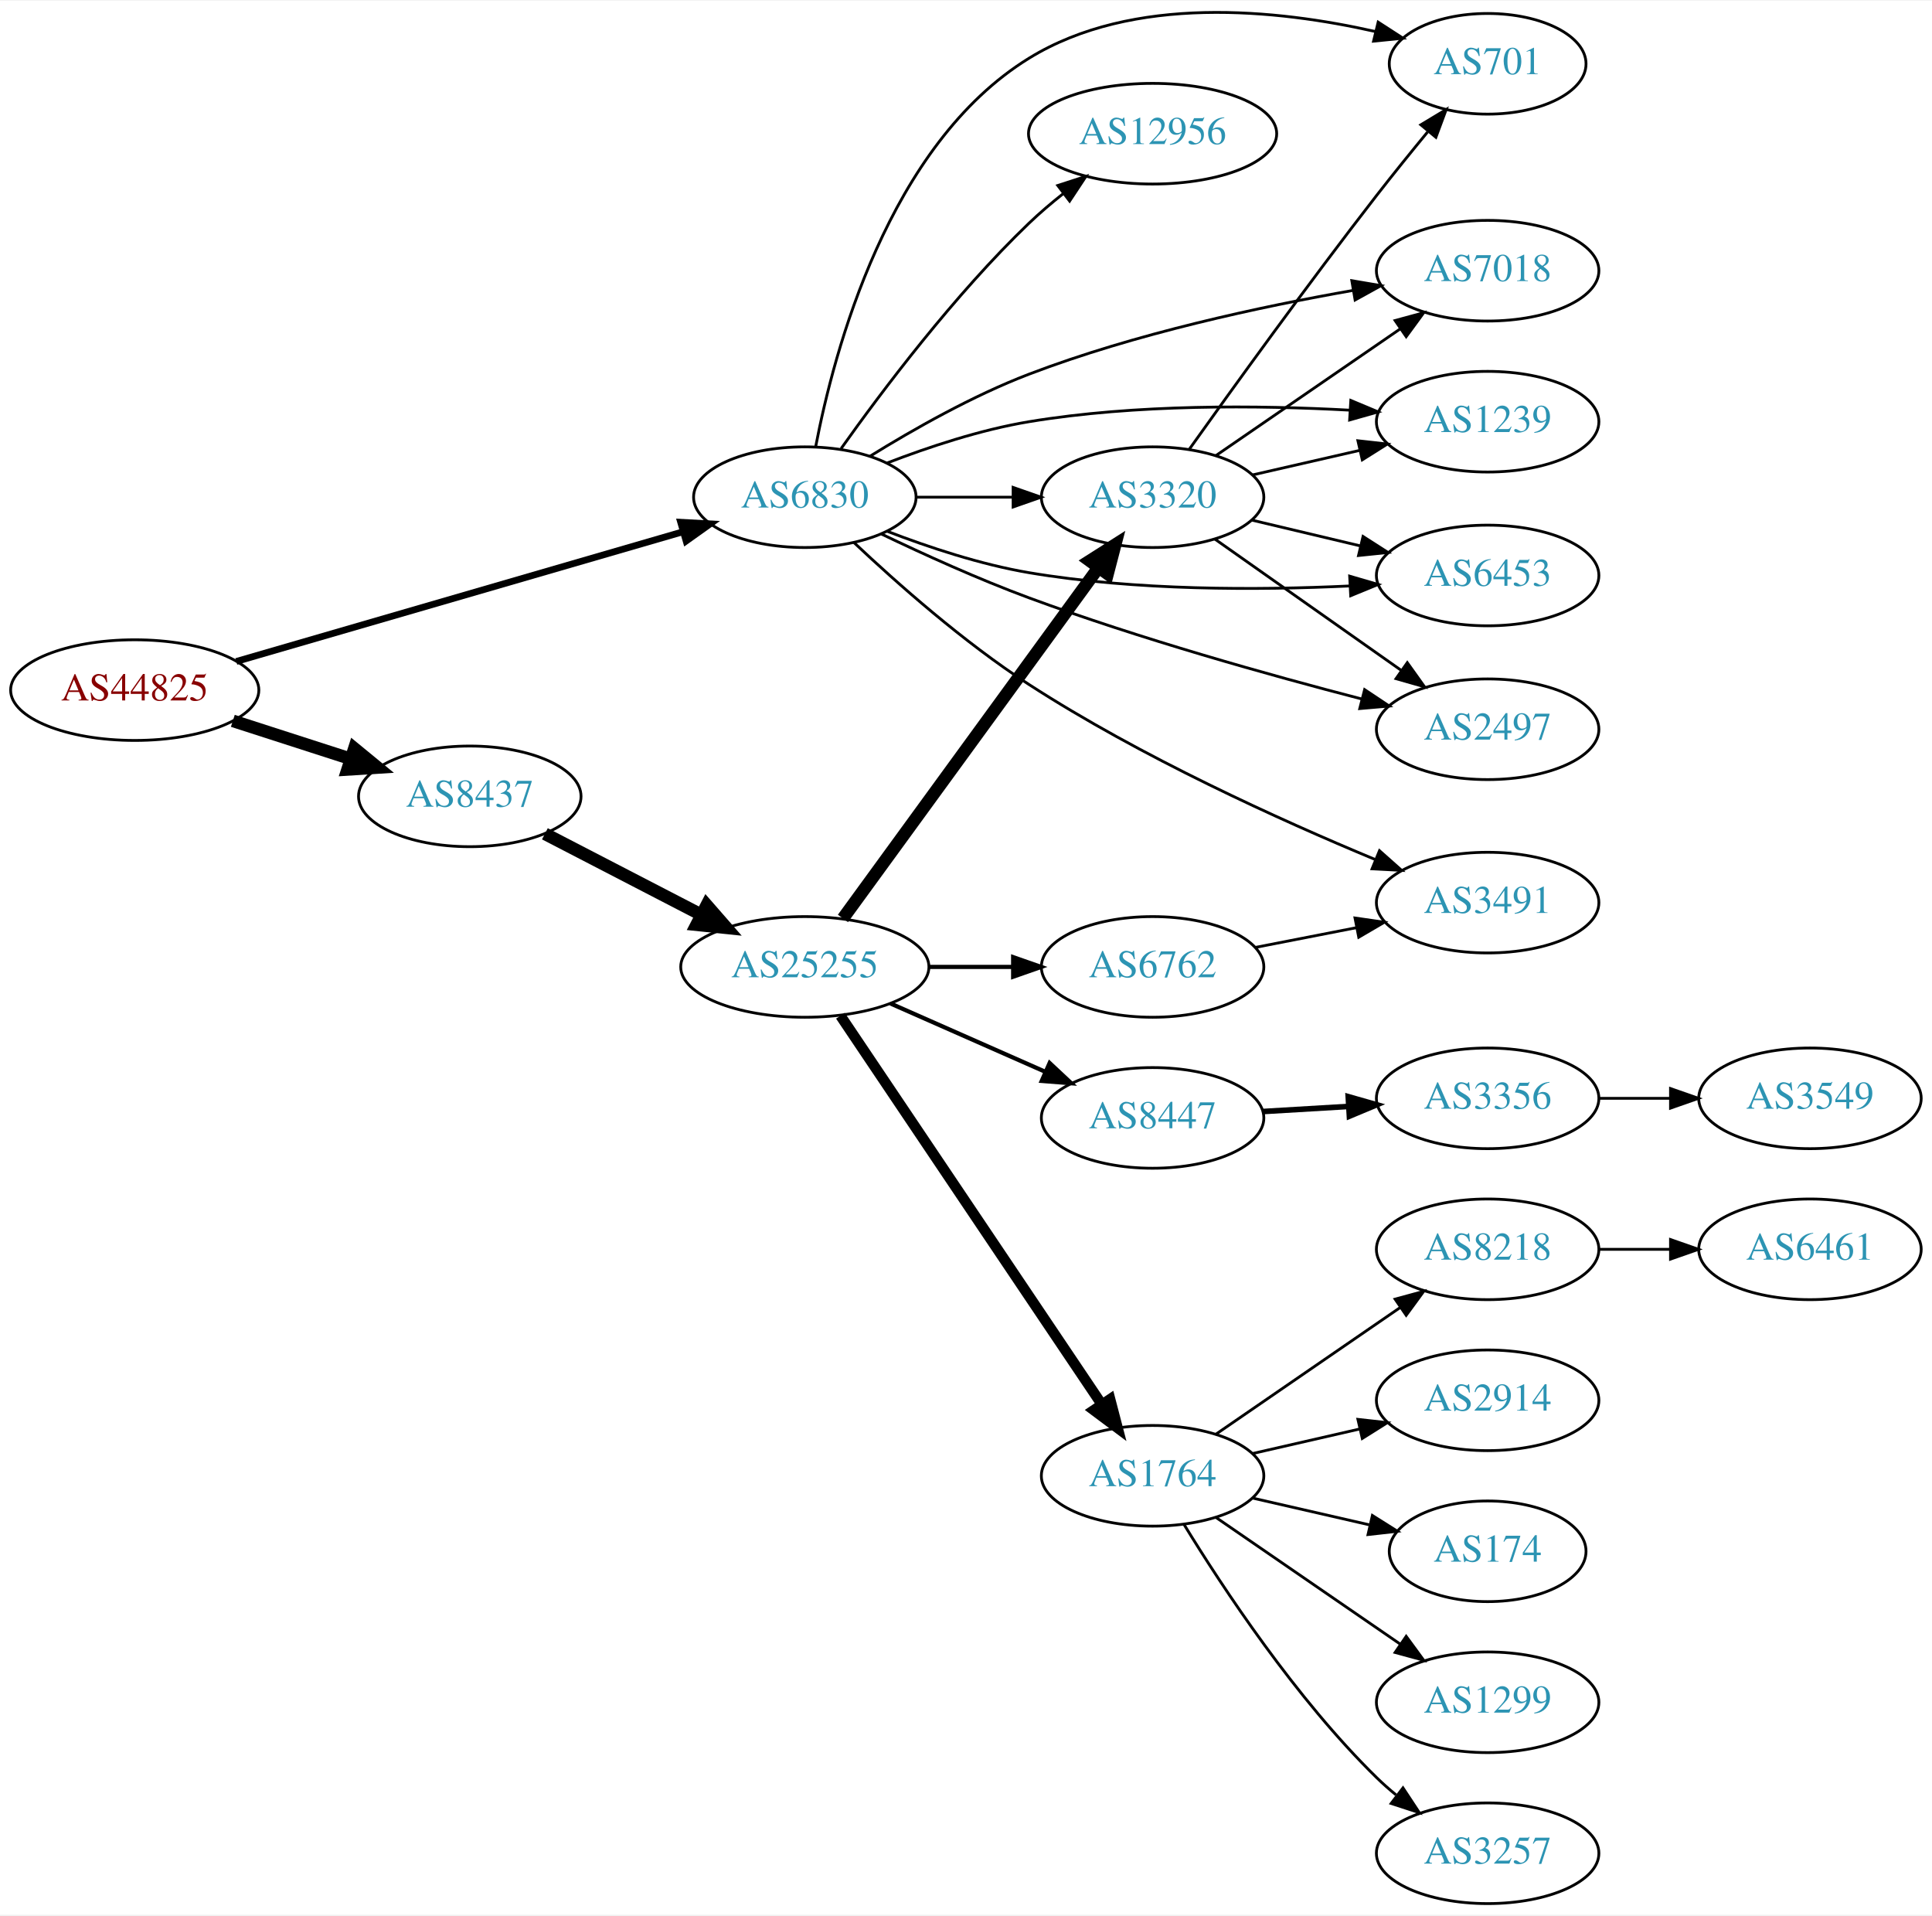
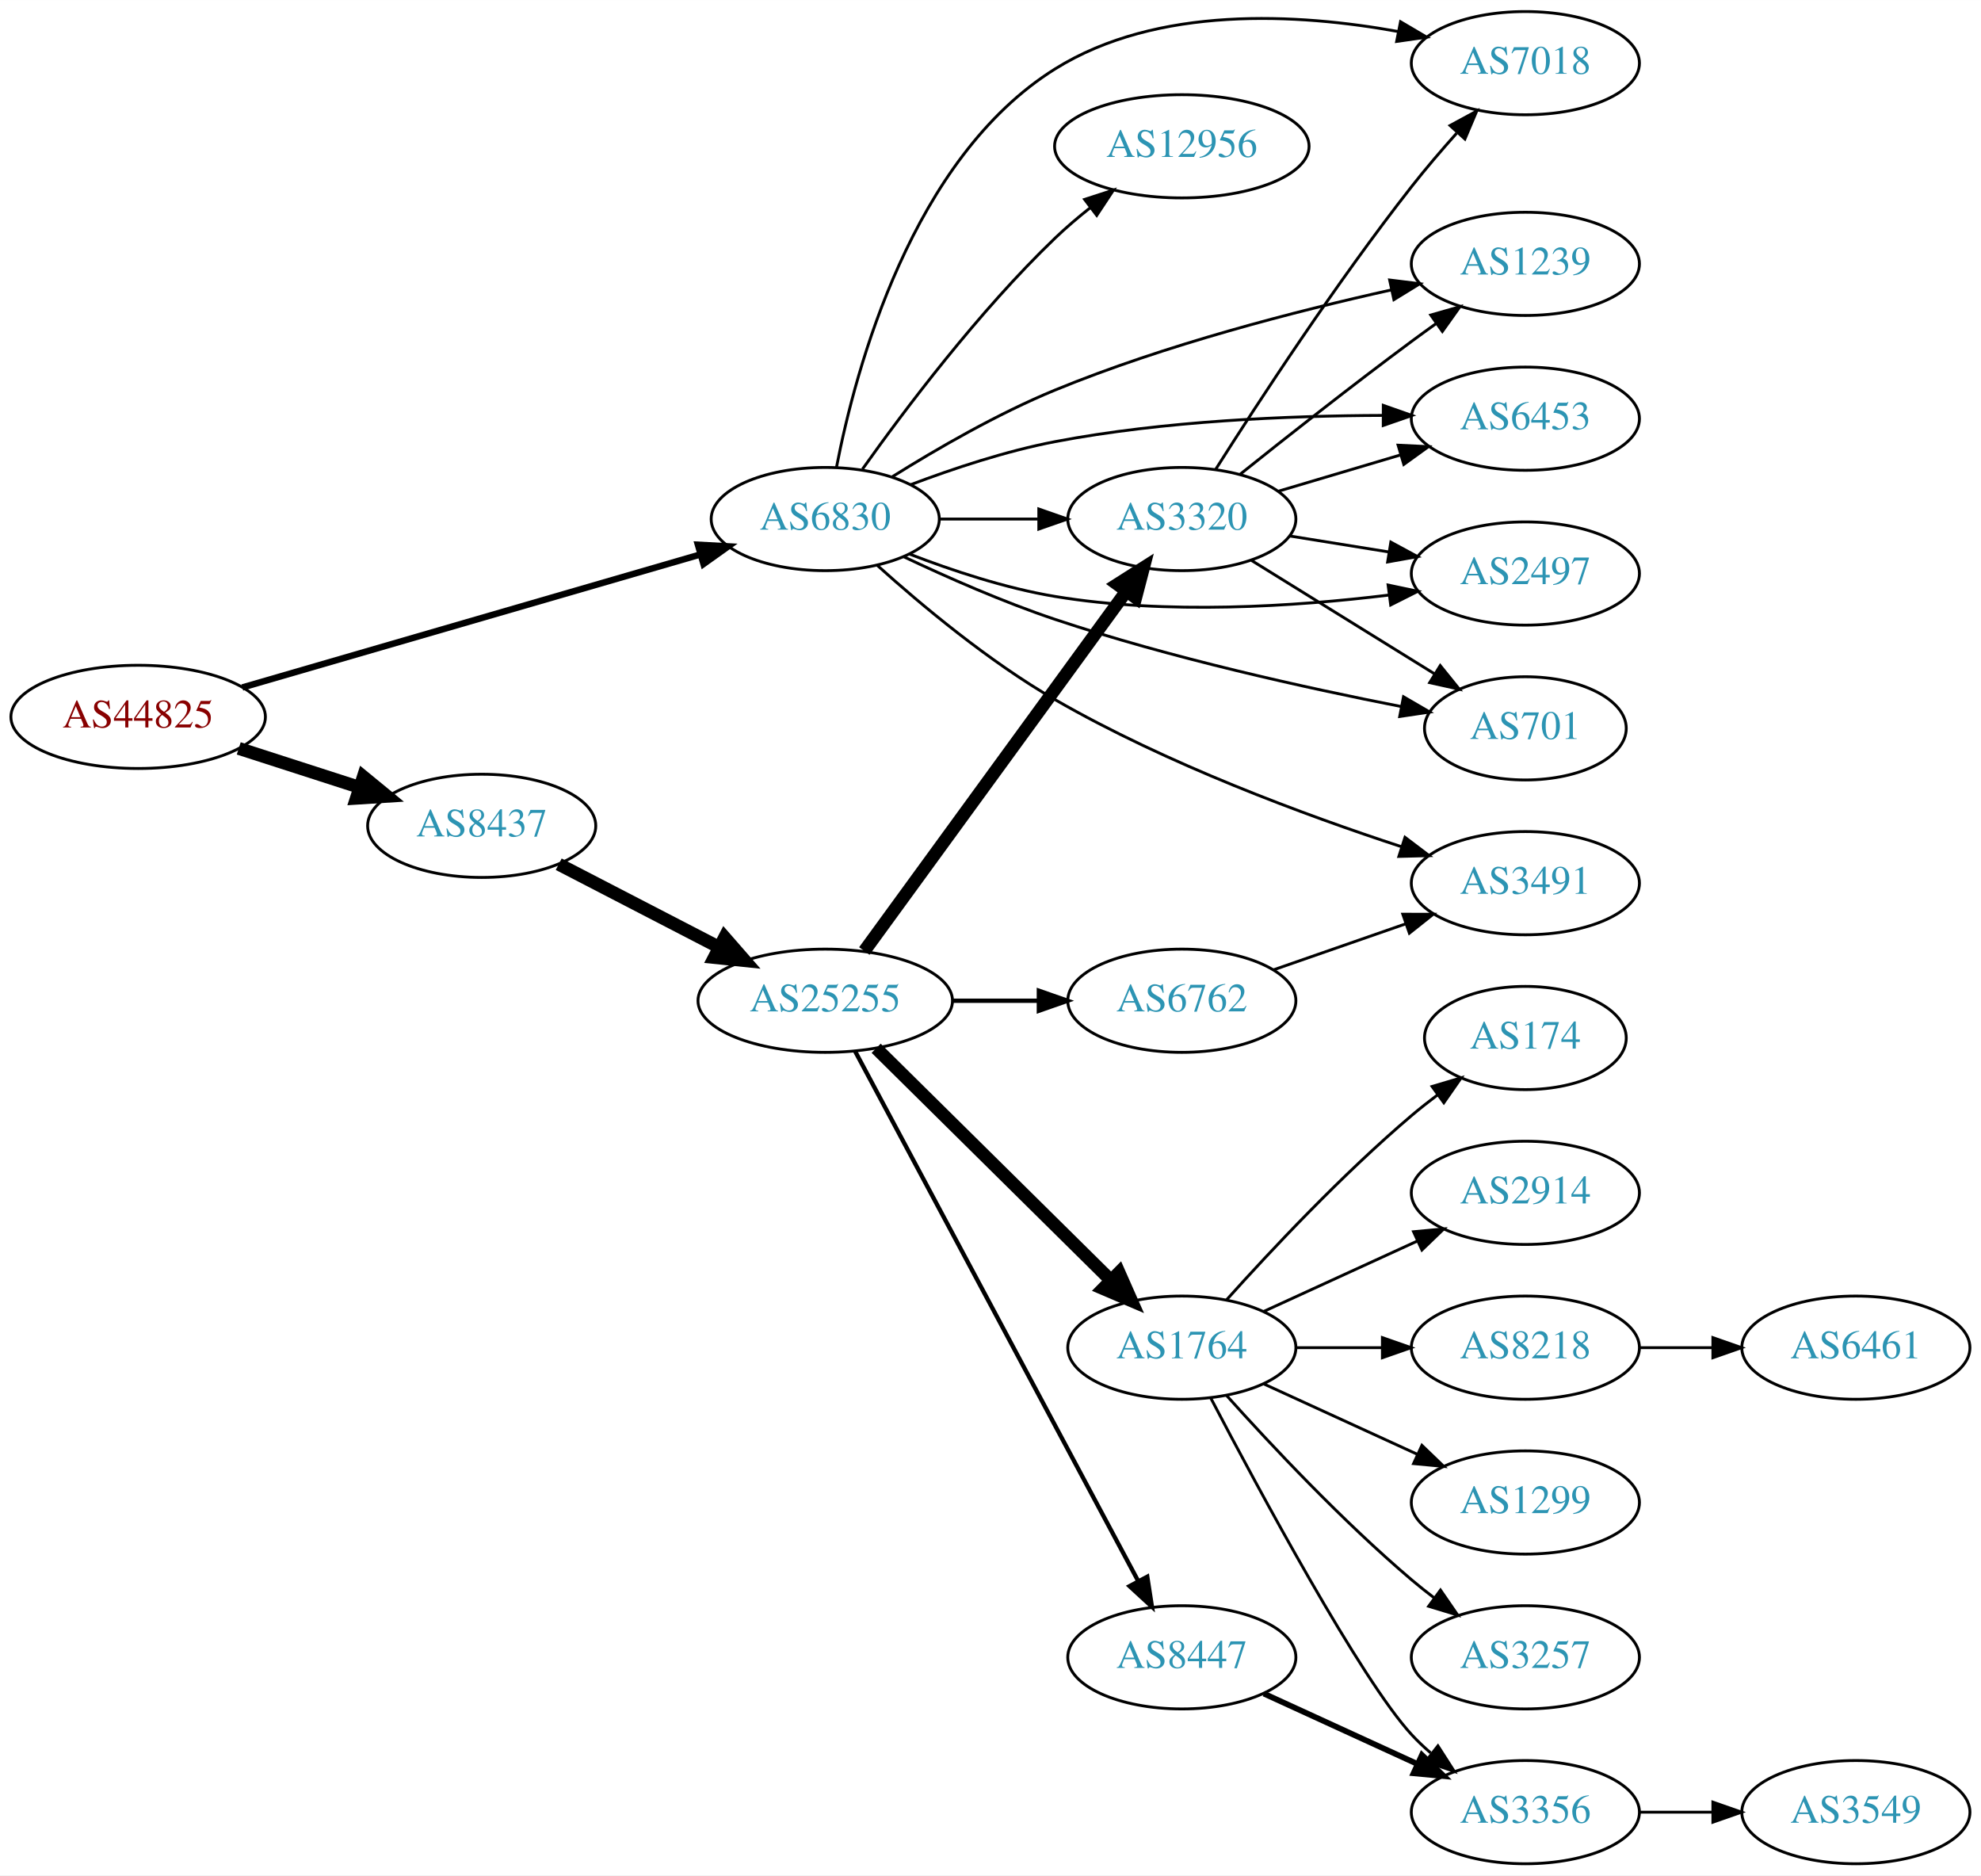
- <svg xmlns="http://www.w3.org/2000/svg" xmlns:xlink="http://www.w3.org/1999/xlink" width="691pt" height="685pt" viewBox="0.00 0.00 691.06 684.59">
-   <g id="graph0" class="graph" transform="scale(1 1) rotate(0) translate(4 680.585)">
-     <polygon fill="white" stroke="none" points="-4,4 -4,-680.585 687.055,-680.585 687.055,4 -4,4" />
+ <svg xmlns="http://www.w3.org/2000/svg" xmlns:xlink="http://www.w3.org/1999/xlink" width="691pt" height="654pt" viewBox="0.00 0.00 691.06 654.00">
+   <g id="graph0" class="graph" transform="scale(1 1) rotate(0) translate(4 650)">
+     <polygon fill="white" stroke="none" points="-4,4 -4,-650 687.055,-650 687.055,4 -4,4" />
    <g id="node1" class="node">
      <g id="a_node1">
        <a xlink:href="/asn/44825" xlink:title="AS44825 ~ RKOOE-AS [AT]">
-           <ellipse fill="#ffffff" stroke="black" cx="44.196" cy="-434" rx="44.393" ry="18" />
-           <text text-anchor="middle" x="44.196" y="-430.3" font-family="Times,serif" font-size="14.00" fill="#880000">AS44825</text>
+           <ellipse fill="#ffffff" stroke="black" cx="44.196" cy="-400" rx="44.393" ry="18" />
+           <text text-anchor="middle" x="44.196" y="-396.3" font-family="Times,serif" font-size="14.00" fill="#880000">AS44825</text>
        </a>
      </g>
    </g>
    <g id="node2" class="node">
      <g id="a_node2">
        <a xlink:href="/asn/6830" xlink:title="AS6830 ~ LGI-UPC [AT]">
-           <ellipse fill="#ffffff" stroke="black" cx="283.881" cy="-503" rx="39.794" ry="18" />
-           <text text-anchor="middle" x="283.881" y="-499.3" font-family="Times,serif" font-size="14.00" fill="#2c94b3">AS6830</text>
+           <ellipse fill="#ffffff" stroke="black" cx="283.881" cy="-469" rx="39.794" ry="18" />
+           <text text-anchor="middle" x="283.881" y="-465.3" font-family="Times,serif" font-size="14.00" fill="#2c94b3">AS6830</text>
        </a>
      </g>
    </g>
    <g id="edge1" class="edge">
-       <path fill="none" stroke="black" stroke-width="2.4" d="M80.523,-444.255C123.084,-456.611 194.54,-477.354 240.158,-490.598" />
-       <polygon fill="black" stroke="black" stroke-width="2.4" points="239.462,-494.04 250.042,-493.467 241.414,-487.317 239.462,-494.04" />
+       <path fill="none" stroke="black" stroke-width="2.25" d="M80.523,-410.255C123.084,-422.611 194.54,-443.354 240.158,-456.598" />
+       <polygon fill="black" stroke="black" stroke-width="2.25" points="239.462,-460.04 250.042,-459.467 241.414,-453.317 239.462,-460.04" />
    </g>
    <g id="node3" class="node">
      <g id="a_node3">
        <a xlink:href="/asn/8437" xlink:title="AS8437 ~ Hutchison Drei Austria GmbH [AT]">
-           <ellipse fill="#ffffff" stroke="black" cx="164.039" cy="-396" rx="39.794" ry="18" />
-           <text text-anchor="middle" x="164.039" y="-392.3" font-family="Times,serif" font-size="14.00" fill="#2c94b3">AS8437</text>
+           <ellipse fill="#ffffff" stroke="black" cx="164.039" cy="-362" rx="39.794" ry="18" />
+           <text text-anchor="middle" x="164.039" y="-358.3" font-family="Times,serif" font-size="14.00" fill="#2c94b3">AS8437</text>
        </a>
      </g>
    </g>
    <g id="edge2" class="edge">
-       <path fill="none" stroke="black" stroke-width="4.5" d="M79.281,-423.009C92.409,-418.776 107.55,-413.893 121.318,-409.454" />
-       <polygon fill="black" stroke="black" stroke-width="4.5" points="122.743,-413.131 131.052,-406.315 120.326,-405.636 122.743,-413.131" />
+       <path fill="none" stroke="black" stroke-width="4.5" d="M79.281,-389.009C92.409,-384.776 107.55,-379.893 121.318,-375.454" />
+       <polygon fill="black" stroke="black" stroke-width="4.5" points="122.743,-379.131 131.052,-372.315 120.326,-371.636 122.743,-379.131" />
    </g>
    <g id="node4" class="node">
      <g id="a_node4">
-         <a xlink:href="/asn/1239" xlink:title="AS1239 ~ Sprint [US]">
-           <ellipse fill="#ffffff" stroke="black" cx="528.116" cy="-530" rx="39.794" ry="18" />
-           <text text-anchor="middle" x="528.116" y="-526.3" font-family="Times,serif" font-size="14.00" fill="#2c94b3">AS1239</text>
+         <a xlink:href="/asn/6453" xlink:title="AS6453 ~ TATA COMMUNICATIONS (AMERICA) INC [US]">
+           <ellipse fill="#ffffff" stroke="black" cx="528.116" cy="-504" rx="39.794" ry="18" />
+           <text text-anchor="middle" x="528.116" y="-500.3" font-family="Times,serif" font-size="14.00" fill="#2c94b3">AS6453</text>
        </a>
      </g>
    </g>
    <g id="edge3" class="edge">
-       <path fill="none" stroke="black" d="M313.258,-515.208C328.096,-520.936 346.737,-527.125 364.077,-530 402.251,-536.328 446.147,-535.898 478.768,-534.123" />
-       <polygon fill="black" stroke="black" points="479.172,-537.605 488.942,-533.506 478.748,-530.618 479.172,-537.605" />
+       <path fill="none" stroke="black" d="M313.69,-480.994C328.484,-486.591 346.955,-492.728 364.077,-496 402.005,-503.247 445.745,-505.046 478.366,-505.143" />
+       <polygon fill="black" stroke="black" points="478.553,-508.643 488.545,-505.12 478.537,-501.643 478.553,-508.643" />
    </g>
    <g id="node5" class="node">
      <g id="a_node5">
-         <a xlink:href="/asn/6453" xlink:title="AS6453 ~ TATA COMMUNICATIONS (AMERICA) INC [US]">
-           <ellipse fill="#ffffff" stroke="black" cx="528.116" cy="-475" rx="39.794" ry="18" />
-           <text text-anchor="middle" x="528.116" y="-471.3" font-family="Times,serif" font-size="14.00" fill="#2c94b3">AS6453</text>
+         <a xlink:href="/asn/2497" xlink:title="AS2497 ~ Internet Initiative Japan Inc. [JP]">
+           <ellipse fill="#ffffff" stroke="black" cx="528.116" cy="-450" rx="39.794" ry="18" />
+           <text text-anchor="middle" x="528.116" y="-446.3" font-family="Times,serif" font-size="14.00" fill="#2c94b3">AS2497</text>
        </a>
      </g>
    </g>
    <g id="edge4" class="edge">
-       <path fill="none" stroke="black" d="M313.265,-490.836C328.105,-485.12 346.746,-478.928 364.077,-476 402.232,-469.554 446.13,-469.708 478.756,-471.25" />
-       <polygon fill="black" stroke="black" points="478.759,-474.755 488.931,-471.793 479.132,-467.765 478.759,-474.755" />
+       <path fill="none" stroke="black" d="M313.258,-456.792C328.096,-451.064 346.737,-444.875 364.077,-442 402.928,-435.559 447.64,-438.468 480.403,-442.474" />
+       <polygon fill="black" stroke="black" points="480.23,-445.981 490.598,-443.803 481.134,-439.04 480.23,-445.981" />
    </g>
    <g id="node6" class="node">
      <g id="a_node6">
-         <a xlink:href="/asn/3491" xlink:title="AS3491 ~ PCCW Global, Inc. [US]">
-           <ellipse fill="#ffffff" stroke="black" cx="528.116" cy="-358" rx="39.794" ry="18" />
-           <text text-anchor="middle" x="528.116" y="-354.3" font-family="Times,serif" font-size="14.00" fill="#2c94b3">AS3491</text>
+         <a xlink:href="/asn/701" xlink:title="AS701 ~ UUNET [US]">
+           <ellipse fill="#ffffff" stroke="black" cx="528.116" cy="-396" rx="35.194" ry="18" />
+           <text text-anchor="middle" x="528.116" y="-392.3" font-family="Times,serif" font-size="14.00" fill="#2c94b3">AS701</text>
        </a>
      </g>
    </g>
    <g id="edge5" class="edge">
-       <path fill="none" stroke="black" d="M301.49,-486.741C316.861,-472.25 340.79,-451.065 364.077,-436 404.002,-410.172 453.79,-387.59 487.774,-373.462" />
-       <polygon fill="black" stroke="black" points="489.43,-376.565 497.351,-369.53 486.771,-370.09 489.43,-376.565" />
+       <path fill="none" stroke="black" d="M311.151,-455.905C326.339,-448.713 345.971,-440.052 364.077,-434 404.296,-420.557 451.631,-410.094 484.906,-403.581" />
+       <polygon fill="black" stroke="black" points="485.598,-407.012 494.758,-401.687 484.277,-400.138 485.598,-407.012" />
    </g>
    <g id="node7" class="node">
      <g id="a_node7">
-         <a xlink:href="/asn/2497" xlink:title="AS2497 ~ Internet Initiative Japan Inc. [JP]">
-           <ellipse fill="#ffffff" stroke="black" cx="528.116" cy="-420" rx="39.794" ry="18" />
-           <text text-anchor="middle" x="528.116" y="-416.3" font-family="Times,serif" font-size="14.00" fill="#2c94b3">AS2497</text>
+         <a xlink:href="/asn/3320" xlink:title="AS3320 ~ DTAG [DE]">
+           <ellipse fill="#ffffff" stroke="black" cx="408.273" cy="-469" rx="39.794" ry="18" />
+           <text text-anchor="middle" x="408.273" y="-465.3" font-family="Times,serif" font-size="14.00" fill="#2c94b3">AS3320</text>
        </a>
      </g>
    </g>
    <g id="edge6" class="edge">
-       <path fill="none" stroke="black" d="M311.236,-489.849C326.452,-482.555 346.083,-473.643 364.077,-467 403.647,-452.392 449.958,-439.421 483.09,-430.827" />
-       <polygon fill="black" stroke="black" points="484.11,-434.178 492.927,-428.303 482.371,-427.398 484.11,-434.178" />
+       <path fill="none" stroke="black" d="M323.607,-469C334.545,-469 346.596,-469 358.062,-469" />
+       <polygon fill="black" stroke="black" points="358.38,-472.5 368.38,-469 358.38,-465.5 358.38,-472.5" />
    </g>
    <g id="node8" class="node">
      <g id="a_node8">
-         <a xlink:href="/asn/701" xlink:title="AS701 ~ UUNET [US]">
-           <ellipse fill="#ffffff" stroke="black" cx="528.116" cy="-658" rx="35.194" ry="18" />
-           <text text-anchor="middle" x="528.116" y="-654.3" font-family="Times,serif" font-size="14.00" fill="#2c94b3">AS701</text>
+         <a xlink:href="/asn/7018" xlink:title="AS7018 ~ AT&amp;T Services, Inc. [US]">
+           <ellipse fill="#ffffff" stroke="black" cx="528.116" cy="-628" rx="39.794" ry="18" />
+           <text text-anchor="middle" x="528.116" y="-624.3" font-family="Times,serif" font-size="14.00" fill="#2c94b3">AS7018</text>
        </a>
      </g>
    </g>
    <g id="edge7" class="edge">
-       <path fill="none" stroke="black" d="M287.742,-520.967C294.268,-555.182 313.772,-629.033 364.077,-660 401.266,-682.893 452.841,-677.468 487.959,-669.541" />
-       <polygon fill="black" stroke="black" points="488.953,-672.902 497.847,-667.146 487.305,-666.099 488.953,-672.902" />
+       <path fill="none" stroke="black" d="M287.828,-487.177C294.462,-521.412 314.093,-594.806 364.077,-626 399.704,-648.234 448.793,-645.37 483.776,-639.03" />
+       <polygon fill="black" stroke="black" points="484.564,-642.442 493.697,-637.072 483.208,-635.575 484.564,-642.442" />
    </g>
    <g id="node9" class="node">
      <g id="a_node9">
-         <a xlink:href="/asn/7018" xlink:title="AS7018 ~ AT&amp;T Services, Inc. [US]">
-           <ellipse fill="#ffffff" stroke="black" cx="528.116" cy="-584" rx="39.794" ry="18" />
-           <text text-anchor="middle" x="528.116" y="-580.3" font-family="Times,serif" font-size="14.00" fill="#2c94b3">AS7018</text>
+         <a xlink:href="/asn/12956" xlink:title="AS12956 ~ TELXIUS [ES]">
+           <ellipse fill="#ffffff" stroke="black" cx="408.273" cy="-599" rx="44.393" ry="18" />
+           <text text-anchor="middle" x="408.273" y="-595.3" font-family="Times,serif" font-size="14.00" fill="#2c94b3">AS12956</text>
        </a>
      </g>
    </g>
    <g id="edge8" class="edge">
-       <path fill="none" stroke="black" d="M307.262,-517.696C322.683,-527.245 343.949,-539.305 364.077,-547 401.915,-561.465 446.953,-571.155 480.095,-576.977" />
-       <polygon fill="black" stroke="black" points="479.532,-580.431 489.978,-578.661 480.707,-573.531 479.532,-580.431" />
+       <path fill="none" stroke="black" d="M296.858,-486.397C311.426,-506.901 337.392,-541.415 364.077,-567 367.854,-570.621 372.048,-574.191 376.296,-577.558" />
+       <polygon fill="black" stroke="black" points="374.355,-580.479 384.435,-583.744 378.591,-574.906 374.355,-580.479" />
    </g>
    <g id="node10" class="node">
      <g id="a_node10">
-         <a xlink:href="/asn/12956" xlink:title="AS12956 ~ TELXIUS [ES]">
-           <ellipse fill="#ffffff" stroke="black" cx="408.273" cy="-633" rx="44.393" ry="18" />
-           <text text-anchor="middle" x="408.273" y="-629.3" font-family="Times,serif" font-size="14.00" fill="#2c94b3">AS12956</text>
+         <a xlink:href="/asn/1239" xlink:title="AS1239 ~ Sprint [US]">
+           <ellipse fill="#ffffff" stroke="black" cx="528.116" cy="-558" rx="39.794" ry="18" />
+           <text text-anchor="middle" x="528.116" y="-554.3" font-family="Times,serif" font-size="14.00" fill="#2c94b3">AS1239</text>
        </a>
      </g>
    </g>
    <g id="edge9" class="edge">
-       <path fill="none" stroke="black" d="M296.858,-520.397C311.426,-540.901 337.392,-575.415 364.077,-601 367.854,-604.621 372.048,-608.191 376.296,-611.558" />
-       <polygon fill="black" stroke="black" points="374.355,-614.479 384.435,-617.744 378.591,-608.906 374.355,-614.479" />
+       <path fill="none" stroke="black" d="M307.321,-483.789C322.768,-493.452 344.04,-505.76 364.077,-514 402.411,-529.764 448.128,-541.536 481.383,-548.917" />
+       <polygon fill="black" stroke="black" points="480.766,-552.365 491.281,-551.066 482.252,-545.524 480.766,-552.365" />
    </g>
    <g id="node11" class="node">
      <g id="a_node11">
-         <a xlink:href="/asn/3320" xlink:title="AS3320 ~ DTAG [DE]">
-           <ellipse fill="#ffffff" stroke="black" cx="408.273" cy="-503" rx="39.794" ry="18" />
-           <text text-anchor="middle" x="408.273" y="-499.3" font-family="Times,serif" font-size="14.00" fill="#2c94b3">AS3320</text>
+         <a xlink:href="/asn/3491" xlink:title="AS3491 ~ PCCW Global, Inc. [US]">
+           <ellipse fill="#ffffff" stroke="black" cx="528.116" cy="-342" rx="39.794" ry="18" />
+           <text text-anchor="middle" x="528.116" y="-338.3" font-family="Times,serif" font-size="14.00" fill="#2c94b3">AS3491</text>
        </a>
      </g>
    </g>
    <g id="edge10" class="edge">
-       <path fill="none" stroke="black" d="M323.607,-503C334.545,-503 346.596,-503 358.062,-503" />
-       <polygon fill="black" stroke="black" points="358.38,-506.5 368.38,-503 358.38,-499.5 358.38,-506.5" />
+       <path fill="none" stroke="black" d="M302.018,-452.86C317.36,-439.048 340.942,-419.339 364.077,-406 402.919,-383.605 451.102,-365.776 484.982,-354.683" />
+       <polygon fill="black" stroke="black" points="486.127,-357.992 494.574,-351.597 483.983,-351.328 486.127,-357.992" />
    </g>
    <g id="node12" class="node">
      <g id="a_node12">
        <a xlink:href="/asn/25255" xlink:title="AS25255 ~ ==&gt; TELE2 AUSTRIA &lt;== [AT]">
-           <ellipse fill="#ffffff" stroke="black" cx="283.881" cy="-335" rx="44.393" ry="18" />
-           <text text-anchor="middle" x="283.881" y="-331.3" font-family="Times,serif" font-size="14.00" fill="#2c94b3">AS25255</text>
+           <ellipse fill="#ffffff" stroke="black" cx="283.881" cy="-301" rx="44.393" ry="18" />
+           <text text-anchor="middle" x="283.881" y="-297.3" font-family="Times,serif" font-size="14.00" fill="#2c94b3">AS25255</text>
        </a>
      </g>
    </g>
    <g id="edge11" class="edge">
-       <path fill="none" stroke="black" stroke-width="4.5" d="M190.9,-382.613C207.285,-374.132 228.714,-363.039 246.765,-353.695" />
-       <polygon fill="black" stroke="black" stroke-width="4.5" points="248.782,-357.085 255.853,-348.991 245.162,-350.091 248.782,-357.085" />
+       <path fill="none" stroke="black" stroke-width="4.5" d="M190.9,-348.613C207.285,-340.132 228.714,-329.039 246.765,-319.695" />
+       <polygon fill="black" stroke="black" stroke-width="4.5" points="248.782,-323.085 255.853,-314.991 245.162,-316.091 248.782,-323.085" />
+     </g>
+     <g id="edge29" class="edge">
+       <path fill="none" stroke="black" d="M441.786,-478.657C454.943,-482.564 470.315,-487.13 484.359,-491.301" />
+       <polygon fill="black" stroke="black" points="483.717,-494.761 494.3,-494.253 485.71,-488.051 483.717,-494.761" />
+     </g>
+     <g id="edge28" class="edge">
+       <path fill="none" stroke="black" d="M445.914,-463.092C456.887,-461.323 469.071,-459.359 480.592,-457.501" />
+       <polygon fill="black" stroke="black" points="481.183,-460.951 490.498,-455.904 480.069,-454.04 481.183,-460.951" />
+     </g>
+     <g id="edge27" class="edge">
+       <path fill="none" stroke="black" d="M432.555,-454.578C450.82,-443.263 476.403,-427.415 496.354,-415.056" />
+       <polygon fill="black" stroke="black" points="498.42,-417.893 505.078,-409.652 494.734,-411.943 498.42,-417.893" />
    </g>
    <g id="edge25" class="edge">
-       <path fill="none" stroke="black" d="M443.993,-510.955C455.993,-513.704 469.613,-516.825 482.306,-519.733" />
-       <polygon fill="black" stroke="black" points="481.708,-523.187 492.238,-522.009 483.272,-516.364 481.708,-523.187" />
+       <path fill="none" stroke="black" d="M420.127,-486.409C434.785,-509.553 462.118,-551.435 488.469,-585 493.327,-591.188 498.833,-597.617 504.134,-603.56" />
+       <polygon fill="black" stroke="black" points="501.844,-606.244 511.157,-611.294 507.026,-601.538 501.844,-606.244" />
    </g>
    <g id="edge26" class="edge">
-       <path fill="none" stroke="black" d="M443.675,-494.826C455.79,-491.947 469.588,-488.669 482.427,-485.618" />
-       <polygon fill="black" stroke="black" points="483.547,-488.95 492.467,-483.233 481.929,-482.139 483.547,-488.95" />
-     </g>
-     <g id="edge24" class="edge">
-       <path fill="none" stroke="black" d="M430.614,-487.969C449.268,-474.831 476.547,-455.617 497.347,-440.967" />
-       <polygon fill="black" stroke="black" points="499.376,-443.819 505.536,-435.199 495.345,-438.096 499.376,-443.819" />
-     </g>
-     <g id="edge23" class="edge">
-       <path fill="none" stroke="black" d="M421.334,-520.052C436.619,-541.521 463.936,-579.418 488.469,-611 494.245,-618.435 500.684,-626.39 506.623,-633.601" />
-       <polygon fill="black" stroke="black" points="504.22,-636.186 513.297,-641.65 509.608,-631.718 504.22,-636.186" />
-     </g>
-     <g id="edge27" class="edge">
-       <path fill="none" stroke="black" d="M430.887,-517.857C449.376,-530.565 476.19,-548.995 496.819,-563.175" />
-       <polygon fill="black" stroke="black" points="495.016,-566.183 505.24,-568.963 498.981,-560.414 495.016,-566.183" />
-     </g>
-     <g id="edge14" class="edge">
-       <path fill="none" stroke="black" stroke-width="4.5" d="M297.518,-352.346C319.252,-382.178 363.791,-443.315 388.938,-477.832" />
-       <polygon fill="black" stroke="black" stroke-width="4.5" points="385.816,-480.234 394.887,-485.998 392.181,-475.597 385.816,-480.234" />
+       <path fill="none" stroke="black" d="M428.574,-484.586C444.471,-497.308 467.695,-515.629 488.469,-531 491.251,-533.058 494.169,-535.173 497.1,-537.27" />
+       <polygon fill="black" stroke="black" points="495.116,-540.153 505.302,-543.068 499.157,-534.438 495.116,-540.153" />
+     </g>
+     <g id="edge15" class="edge">
+       <path fill="none" stroke="black" stroke-width="4.5" d="M297.518,-318.346C319.252,-348.178 363.791,-409.315 388.938,-443.832" />
+       <polygon fill="black" stroke="black" stroke-width="4.5" points="385.816,-446.234 394.887,-451.998 392.181,-441.597 385.816,-446.234" />
    </g>
    <g id="node13" class="node">
      <g id="a_node13">
-         <a xlink:href="/asn/8447" xlink:title="AS8447 ~ A1 Telekom Austria AG [AT]">
-           <ellipse fill="#ffffff" stroke="black" cx="408.273" cy="-281" rx="39.794" ry="18" />
-           <text text-anchor="middle" x="408.273" y="-277.3" font-family="Times,serif" font-size="14.00" fill="#2c94b3">AS8447</text>
+         <a xlink:href="/asn/6762" xlink:title="AS6762 ~ TELECOM ITALIA SPARKLE S.p.A. [IT]">
+           <ellipse fill="#ffffff" stroke="black" cx="408.273" cy="-301" rx="39.794" ry="18" />
+           <text text-anchor="middle" x="408.273" y="-297.3" font-family="Times,serif" font-size="14.00" fill="#2c94b3">AS6762</text>
        </a>
      </g>
    </g>
    <g id="edge12" class="edge">
-       <path fill="none" stroke="black" stroke-width="1.5" d="M314.509,-321.928C331.103,-314.607 351.963,-305.403 369.696,-297.579" />
-       <polygon fill="black" stroke="black" stroke-width="1.5" points="371.443,-300.634 379.18,-293.395 368.618,-294.23 371.443,-300.634" />
+       <path fill="none" stroke="black" stroke-width="1.5" d="M328.377,-301C338.066,-301 348.403,-301 358.295,-301" />
+       <polygon fill="black" stroke="black" stroke-width="1.5" points="358.398,-304.5 368.398,-301 358.398,-297.5 358.398,-304.5" />
    </g>
    <g id="node14" class="node">
      <g id="a_node14">
        <a xlink:href="/asn/1764" xlink:title="AS1764 ~ NEXTLAYER-AS [AT]">
-           <ellipse fill="#ffffff" stroke="black" cx="408.273" cy="-153" rx="39.794" ry="18" />
-           <text text-anchor="middle" x="408.273" y="-149.3" font-family="Times,serif" font-size="14.00" fill="#2c94b3">AS1764</text>
+           <ellipse fill="#ffffff" stroke="black" cx="408.273" cy="-180" rx="39.794" ry="18" />
+           <text text-anchor="middle" x="408.273" y="-176.3" font-family="Times,serif" font-size="14.00" fill="#2c94b3">AS1764</text>
        </a>
      </g>
    </g>
    <g id="edge13" class="edge">
-       <path fill="none" stroke="black" stroke-width="3.75" d="M296.617,-317.549C318.33,-285.261 364.856,-216.075 390.112,-178.52" />
-       <polygon fill="black" stroke="black" stroke-width="3.75" points="393.076,-180.384 395.752,-170.132 387.267,-176.477 393.076,-180.384" />
+       <path fill="none" stroke="black" stroke-width="4.5" d="M301.643,-284.429C322.792,-263.521 359.303,-227.425 383.372,-203.629" />
+       <polygon fill="black" stroke="black" stroke-width="4.5" points="386.371,-206.201 390.714,-196.371 380.835,-200.601 386.371,-206.201" />
    </g>
    <g id="node15" class="node">
      <g id="a_node15">
-         <a xlink:href="/asn/6762" xlink:title="AS6762 ~ TELECOM ITALIA SPARKLE S.p.A. [IT]">
-           <ellipse fill="#ffffff" stroke="black" cx="408.273" cy="-335" rx="39.794" ry="18" />
-           <text text-anchor="middle" x="408.273" y="-331.3" font-family="Times,serif" font-size="14.00" fill="#2c94b3">AS6762</text>
-         </a>
-       </g>
-     </g>
-     <g id="edge15" class="edge">
-       <path fill="none" stroke="black" stroke-width="1.5" d="M328.377,-335C338.066,-335 348.403,-335 358.295,-335" />
-       <polygon fill="black" stroke="black" stroke-width="1.5" points="358.398,-338.5 368.398,-335 358.398,-331.5 358.398,-338.5" />
+         <a xlink:href="/asn/8447" xlink:title="AS8447 ~ A1 Telekom Austria AG [AT]">
+           <ellipse fill="#ffffff" stroke="black" cx="408.273" cy="-72" rx="39.794" ry="18" />
+           <text text-anchor="middle" x="408.273" y="-68.3" font-family="Times,serif" font-size="14.00" fill="#2c94b3">AS8447</text>
+         </a>
+       </g>
+     </g>
+     <g id="edge14" class="edge">
+       <path fill="none" stroke="black" stroke-width="1.5" d="M294.282,-283.411C315.596,-243.532 367.7,-146.043 393.01,-98.687" />
+       <polygon fill="black" stroke="black" stroke-width="1.5" points="396.214,-100.118 397.841,-89.649 390.04,-96.819 396.214,-100.118" />
+     </g>
+     <g id="edge30" class="edge">
+       <path fill="none" stroke="black" d="M440.235,-311.772C454.332,-316.677 471.208,-322.548 486.322,-327.807" />
+       <polygon fill="black" stroke="black" points="485.357,-331.177 495.952,-331.157 487.657,-324.566 485.357,-331.177" />
    </g>
    <g id="node16" class="node">
      <g id="a_node16">
-         <a xlink:href="/asn/3356" xlink:title="AS3356 ~ Level 3 Parent, LLC [US]">
-           <ellipse fill="#ffffff" stroke="black" cx="528.116" cy="-288" rx="39.794" ry="18" />
-           <text text-anchor="middle" x="528.116" y="-284.3" font-family="Times,serif" font-size="14.00" fill="#2c94b3">AS3356</text>
+         <a xlink:href="/asn/2914" xlink:title="AS2914 ~ NTT America, Inc. [US]">
+           <ellipse fill="#ffffff" stroke="black" cx="528.116" cy="-234" rx="39.794" ry="18" />
+           <text text-anchor="middle" x="528.116" y="-230.3" font-family="Times,serif" font-size="14.00" fill="#2c94b3">AS2914</text>
        </a>
      </g>
    </g>
    <g id="edge16" class="edge">
-       <path fill="none" stroke="black" stroke-width="2" d="M447.859,-283.292C457.626,-283.872 468.242,-284.503 478.437,-285.108" />
-       <polygon fill="black" stroke="black" stroke-width="2" points="478.253,-288.604 488.443,-285.703 478.668,-281.616 478.253,-288.604" />
+       <path fill="none" stroke="black" d="M436.902,-192.661C452.859,-199.973 473.13,-209.261 490.412,-217.181" />
+       <polygon fill="black" stroke="black" points="489.111,-220.435 499.66,-221.419 492.027,-214.071 489.111,-220.435" />
    </g>
    <g id="node17" class="node">
      <g id="a_node17">
        <a xlink:href="/asn/8218" xlink:title="AS8218 ~ legacy Neotelecoms [FR]">
-           <ellipse fill="#ffffff" stroke="black" cx="528.116" cy="-234" rx="39.794" ry="18" />
-           <text text-anchor="middle" x="528.116" y="-230.3" font-family="Times,serif" font-size="14.00" fill="#2c94b3">AS8218</text>
+           <ellipse fill="#ffffff" stroke="black" cx="528.116" cy="-180" rx="39.794" ry="18" />
+           <text text-anchor="middle" x="528.116" y="-176.3" font-family="Times,serif" font-size="14.00" fill="#2c94b3">AS8218</text>
        </a>
      </g>
    </g>
    <g id="edge17" class="edge">
-       <path fill="none" stroke="black" d="M430.887,-167.857C449.376,-180.565 476.19,-198.995 496.819,-213.175" />
-       <polygon fill="black" stroke="black" points="495.016,-216.183 505.24,-218.963 498.981,-210.414 495.016,-216.183" />
+       <path fill="none" stroke="black" d="M448.186,-180C457.739,-180 468.089,-180 478.052,-180" />
+       <polygon fill="black" stroke="black" points="478.244,-183.5 488.244,-180 478.244,-176.5 478.244,-183.5" />
    </g>
    <g id="node18" class="node">
      <g id="a_node18">
-         <a xlink:href="/asn/2914" xlink:title="AS2914 ~ NTT America, Inc. [US]">
-           <ellipse fill="#ffffff" stroke="black" cx="528.116" cy="-180" rx="39.794" ry="18" />
-           <text text-anchor="middle" x="528.116" y="-176.3" font-family="Times,serif" font-size="14.00" fill="#2c94b3">AS2914</text>
+         <a xlink:href="/asn/1299" xlink:title="AS1299 ~ Telia Carrier [EU]">
+           <ellipse fill="#ffffff" stroke="black" cx="528.116" cy="-126" rx="39.794" ry="18" />
+           <text text-anchor="middle" x="528.116" y="-122.3" font-family="Times,serif" font-size="14.00" fill="#2c94b3">AS1299</text>
        </a>
      </g>
    </g>
    <g id="edge18" class="edge">
-       <path fill="none" stroke="black" d="M443.993,-160.955C455.993,-163.704 469.613,-166.825 482.306,-169.733" />
-       <polygon fill="black" stroke="black" points="481.708,-173.187 492.238,-172.009 483.272,-166.364 481.708,-173.187" />
+       <path fill="none" stroke="black" d="M436.902,-167.339C452.859,-160.027 473.13,-150.739 490.412,-142.819" />
+       <polygon fill="black" stroke="black" points="492.027,-145.929 499.66,-138.581 489.111,-139.565 492.027,-145.929" />
    </g>
    <g id="node19" class="node">
      <g id="a_node19">
-         <a xlink:href="/asn/174" xlink:title="AS174 ~ Cogent Communications [US]">
-           <ellipse fill="#ffffff" stroke="black" cx="528.116" cy="-126" rx="35.194" ry="18" />
-           <text text-anchor="middle" x="528.116" y="-122.3" font-family="Times,serif" font-size="14.00" fill="#2c94b3">AS174</text>
+         <a xlink:href="/asn/3257" xlink:title="AS3257 ~ GTT [DE]">
+           <ellipse fill="#ffffff" stroke="black" cx="528.116" cy="-72" rx="39.794" ry="18" />
+           <text text-anchor="middle" x="528.116" y="-68.3" font-family="Times,serif" font-size="14.00" fill="#2c94b3">AS3257</text>
        </a>
      </g>
    </g>
    <g id="edge19" class="edge">
-       <path fill="none" stroke="black" d="M443.993,-145.045C457.085,-142.045 472.107,-138.604 485.748,-135.478" />
-       <polygon fill="black" stroke="black" points="486.89,-138.807 495.855,-133.162 485.326,-131.984 486.89,-138.807" />
+       <path fill="none" stroke="black" d="M423.919,-163.275C439.22,-146.235 464.317,-119.477 488.469,-99 490.967,-96.883 493.627,-94.768 496.338,-92.707" />
+       <polygon fill="black" stroke="black" points="498.505,-95.459 504.515,-86.734 494.375,-89.806 498.505,-95.459" />
    </g>
    <g id="node20" class="node">
      <g id="a_node20">
-         <a xlink:href="/asn/1299" xlink:title="AS1299 ~ Telia Carrier [EU]">
-           <ellipse fill="#ffffff" stroke="black" cx="528.116" cy="-72" rx="39.794" ry="18" />
-           <text text-anchor="middle" x="528.116" y="-68.3" font-family="Times,serif" font-size="14.00" fill="#2c94b3">AS1299</text>
+         <a xlink:href="/asn/174" xlink:title="AS174 ~ Cogent Communications [US]">
+           <ellipse fill="#ffffff" stroke="black" cx="528.116" cy="-288" rx="35.194" ry="18" />
+           <text text-anchor="middle" x="528.116" y="-284.3" font-family="Times,serif" font-size="14.00" fill="#2c94b3">AS174</text>
        </a>
      </g>
    </g>
    <g id="edge20" class="edge">
-       <path fill="none" stroke="black" d="M430.887,-138.143C449.376,-125.435 476.19,-107.005 496.819,-92.825" />
-       <polygon fill="black" stroke="black" points="498.981,-95.586 505.24,-87.037 495.016,-89.817 498.981,-95.586" />
+       <path fill="none" stroke="black" d="M423.919,-196.725C439.22,-213.765 464.317,-240.523 488.469,-261 491.322,-263.418 494.387,-265.833 497.498,-268.169" />
+       <polygon fill="black" stroke="black" points="495.571,-271.095 505.726,-274.116 499.671,-265.422 495.571,-271.095" />
    </g>
    <g id="node21" class="node">
      <g id="a_node21">
-         <a xlink:href="/asn/3257" xlink:title="AS3257 ~ GTT [DE]">
+         <a xlink:href="/asn/3356" xlink:title="AS3356 ~ Level 3 Parent, LLC [US]">
          <ellipse fill="#ffffff" stroke="black" cx="528.116" cy="-18" rx="39.794" ry="18" />
-           <text text-anchor="middle" x="528.116" y="-14.3" font-family="Times,serif" font-size="14.00" fill="#2c94b3">AS3257</text>
+           <text text-anchor="middle" x="528.116" y="-14.3" font-family="Times,serif" font-size="14.00" fill="#2c94b3">AS3356</text>
        </a>
      </g>
    </g>
    <g id="edge21" class="edge">
-       <path fill="none" stroke="black" d="M419.539,-135.56C433.348,-113.009 459.536,-73.278 488.469,-45 490.61,-42.908 492.927,-40.863 495.327,-38.895" />
-       <polygon fill="black" stroke="black" points="497.837,-41.382 503.668,-32.536 493.594,-35.815 497.837,-41.382" />
-     </g>
-     <g id="edge28" class="edge">
-       <path fill="none" stroke="black" d="M444.95,-341.963C456.381,-344.194 469.203,-346.697 481.257,-349.049" />
-       <polygon fill="black" stroke="black" points="480.669,-352.501 491.154,-350.981 482.01,-345.63 480.669,-352.501" />
+       <path fill="none" stroke="black" d="M418.329,-162.499C435.072,-130.518 470.769,-64.162 488.469,-45 490.5,-42.802 492.739,-40.681 495.085,-38.66" />
+       <polygon fill="black" stroke="black" points="497.612,-41.126 503.329,-32.206 493.297,-35.614 497.612,-41.126" />
+     </g>
+     <g id="edge23" class="edge">
+       <path fill="none" stroke="black" stroke-width="2" d="M436.902,-59.339C452.859,-52.027 473.13,-42.739 490.412,-34.819" />
+       <polygon fill="black" stroke="black" stroke-width="2" points="492.027,-37.929 499.66,-30.581 489.111,-31.565 492.027,-37.929" />
+     </g>
+     <g id="node22" class="node">
+       <g id="a_node22">
+         <a xlink:href="/asn/6461" xlink:title="AS6461 ~ Zayo Bandwidth [US]">
+           <ellipse fill="#ffffff" stroke="black" cx="643.409" cy="-180" rx="39.794" ry="18" />
+           <text text-anchor="middle" x="643.409" y="-176.3" font-family="Times,serif" font-size="14.00" fill="#2c94b3">AS6461</text>
+         </a>
+       </g>
+     </g>
+     <g id="edge22" class="edge">
+       <path fill="none" stroke="black" d="M567.788,-180C575.991,-180 584.755,-180 593.287,-180" />
+       <polygon fill="black" stroke="black" points="593.526,-183.5 603.526,-180 593.526,-176.5 593.526,-183.5" />
    </g>
    <g id="node23" class="node">
      <g id="a_node23">
        <a xlink:href="/asn/3549" xlink:title="AS3549 ~ Level 3 Parent, LLC [US]">
-           <ellipse fill="#ffffff" stroke="black" cx="643.409" cy="-288" rx="39.794" ry="18" />
-           <text text-anchor="middle" x="643.409" y="-284.3" font-family="Times,serif" font-size="14.00" fill="#2c94b3">AS3549</text>
-         </a>
-       </g>
-     </g>
-     <g id="edge29" class="edge">
-       <path fill="none" stroke="black" d="M567.788,-288C575.991,-288 584.755,-288 593.287,-288" />
-       <polygon fill="black" stroke="black" points="593.526,-291.5 603.526,-288 593.526,-284.5 593.526,-291.5" />
-     </g>
-     <g id="node22" class="node">
-       <g id="a_node22">
-         <a xlink:href="/asn/6461" xlink:title="AS6461 ~ Zayo Bandwidth [US]">
-           <ellipse fill="#ffffff" stroke="black" cx="643.409" cy="-234" rx="39.794" ry="18" />
-           <text text-anchor="middle" x="643.409" y="-230.3" font-family="Times,serif" font-size="14.00" fill="#2c94b3">AS6461</text>
-         </a>
-       </g>
-     </g>
-     <g id="edge22" class="edge">
-       <path fill="none" stroke="black" d="M567.788,-234C575.991,-234 584.755,-234 593.287,-234" />
-       <polygon fill="black" stroke="black" points="593.526,-237.5 603.526,-234 593.526,-230.5 593.526,-237.5" />
+           <ellipse fill="#ffffff" stroke="black" cx="643.409" cy="-18" rx="39.794" ry="18" />
+           <text text-anchor="middle" x="643.409" y="-14.3" font-family="Times,serif" font-size="14.00" fill="#2c94b3">AS3549</text>
+         </a>
+       </g>
+     </g>
+     <g id="edge24" class="edge">
+       <path fill="none" stroke="black" d="M567.788,-18C575.991,-18 584.755,-18 593.287,-18" />
+       <polygon fill="black" stroke="black" points="593.526,-21.5 603.526,-18 593.526,-14.5 593.526,-21.5" />
    </g>
  </g>
</svg>
